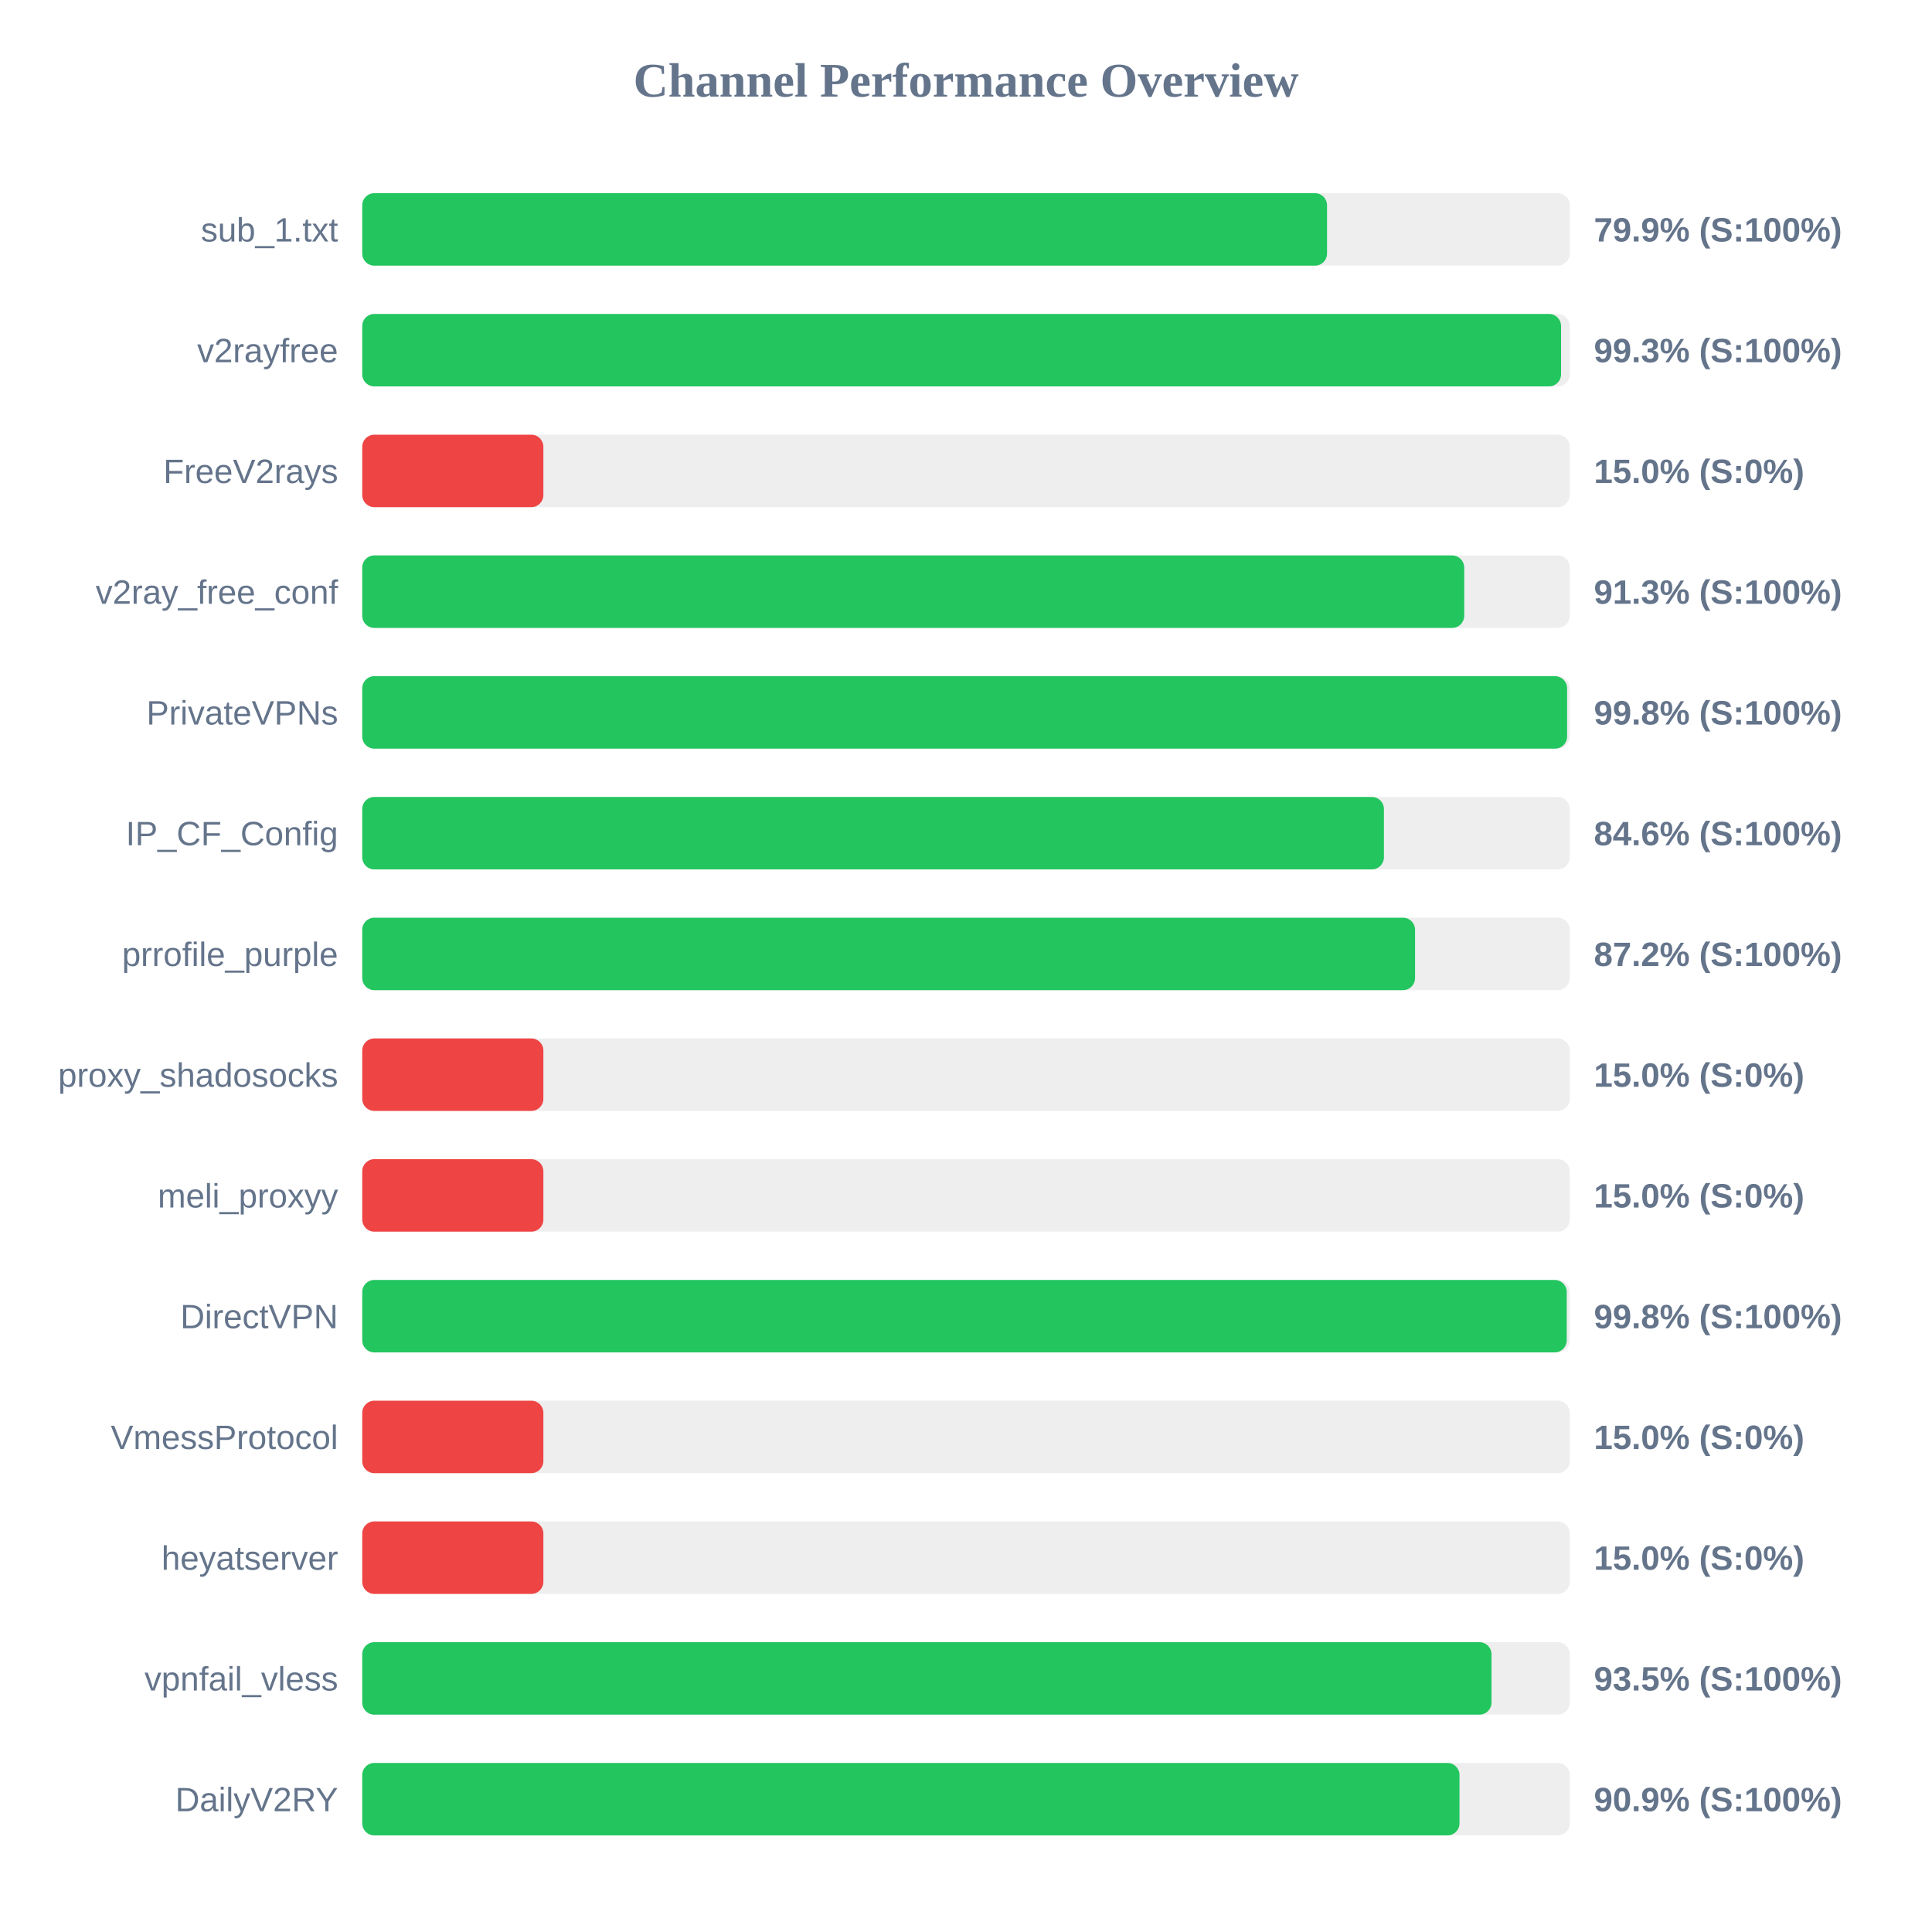
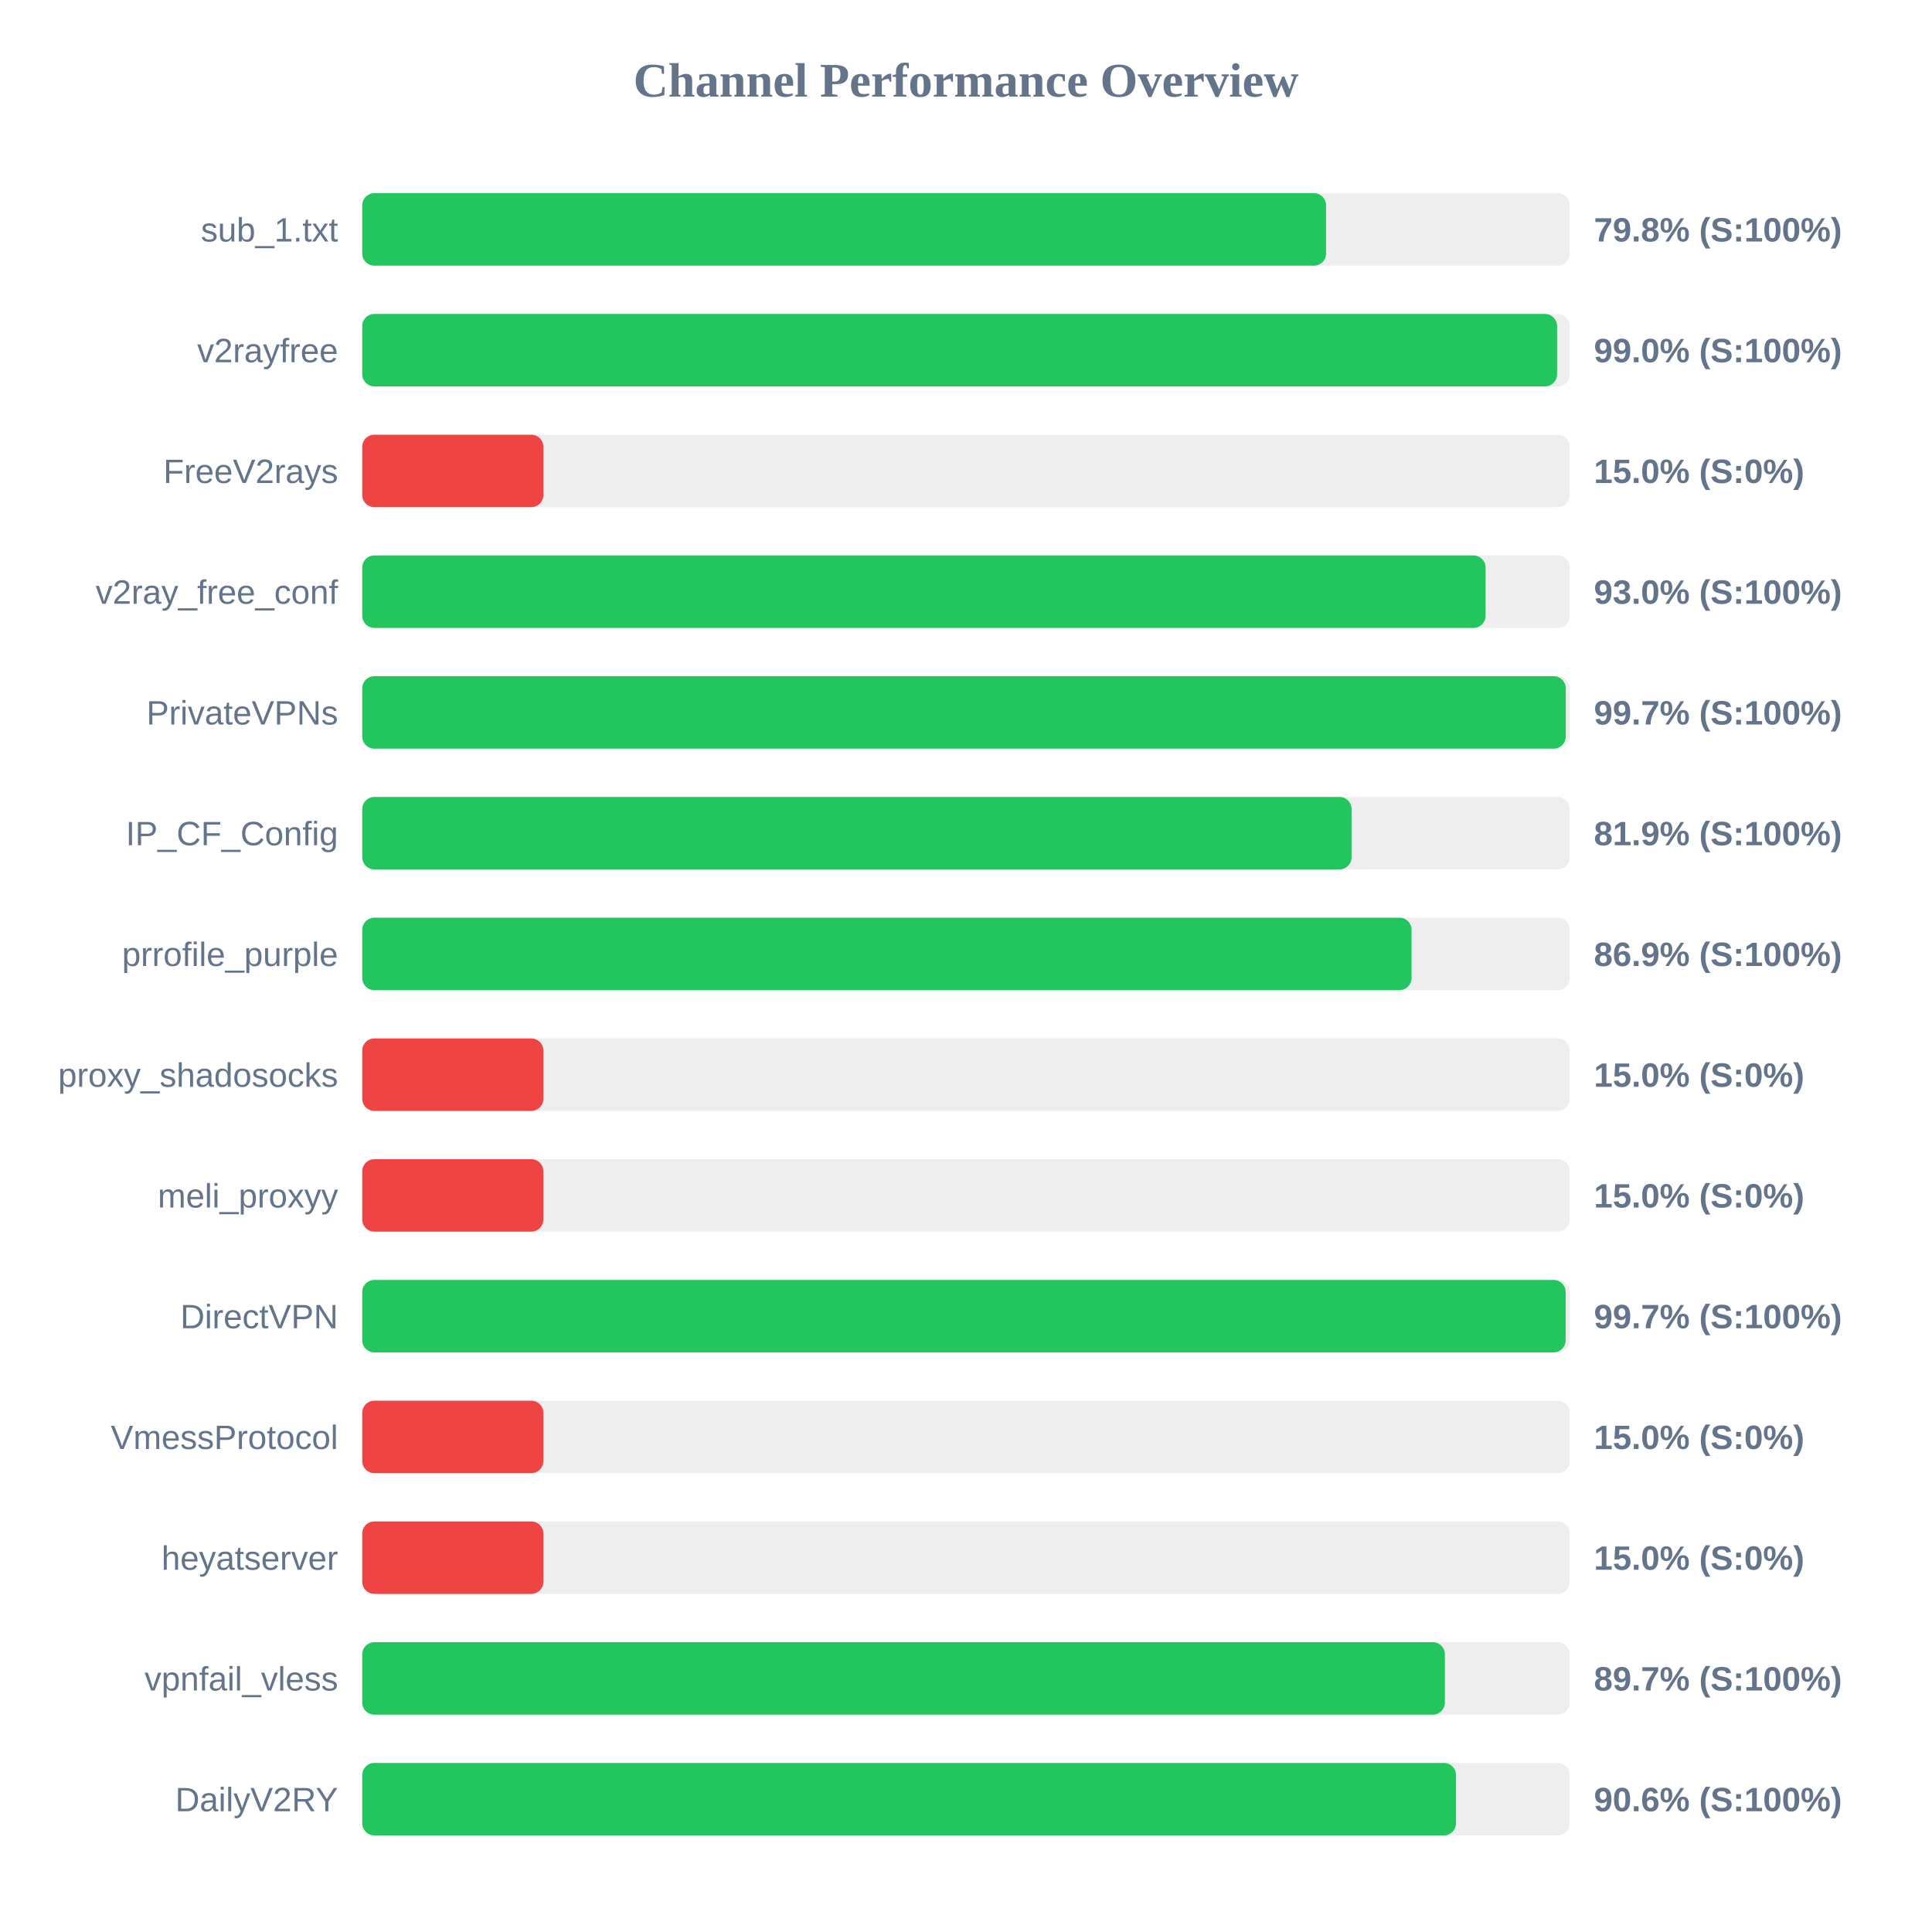
<svg xmlns="http://www.w3.org/2000/svg" width="800" height="800" version="1.1">
  <style>
        .row { font: 14px Arial; fill: #64748b; }
        .score { font: bold 14px Arial; fill: #64748b; }
    </style>
  <text x="400" y="40" text-anchor="middle" font-size="20px" font-weight="bold" fill="#64748b">Channel Performance Overview</text>
  <rect x="150" y="80" width="500" height="30" fill="#eee" rx="5" />
-   <rect x="150" y="80" width="399.5" height="30" fill="#22c55e" rx="5" />
+   <rect x="150" y="80" width="399.1" height="30" fill="#22c55e" rx="5" />
  <text x="140" y="100" text-anchor="end" class="row">sub_1.txt</text>
-   <text x="660" y="100" text-anchor="start" class="score">79.9% (S:100%)</text>
+   <text x="660" y="100" text-anchor="start" class="score">79.8% (S:100%)</text>
  <rect x="150" y="130" width="500" height="30" fill="#eee" rx="5" />
-   <rect x="150" y="130" width="496.4" height="30" fill="#22c55e" rx="5" />
+   <rect x="150" y="130" width="494.75" height="30" fill="#22c55e" rx="5" />
  <text x="140" y="150" text-anchor="end" class="row">v2rayfree</text>
-   <text x="660" y="150" text-anchor="start" class="score">99.3% (S:100%)</text>
+   <text x="660" y="150" text-anchor="start" class="score">99.0% (S:100%)</text>
  <rect x="150" y="180" width="500" height="30" fill="#eee" rx="5" />
  <rect x="150" y="180" width="75.0" height="30" fill="#ef4444" rx="5" />
  <text x="140" y="200" text-anchor="end" class="row">FreeV2rays</text>
  <text x="660" y="200" text-anchor="start" class="score">15.0% (S:0%)</text>
  <rect x="150" y="230" width="500" height="30" fill="#eee" rx="5" />
-   <rect x="150" y="230" width="456.3" height="30" fill="#22c55e" rx="5" />
+   <rect x="150" y="230" width="465.15" height="30" fill="#22c55e" rx="5" />
  <text x="140" y="250" text-anchor="end" class="row">v2ray_free_conf</text>
-   <text x="660" y="250" text-anchor="start" class="score">91.3% (S:100%)</text>
+   <text x="660" y="250" text-anchor="start" class="score">93.0% (S:100%)</text>
  <rect x="150" y="280" width="500" height="30" fill="#eee" rx="5" />
-   <rect x="150" y="280" width="498.9" height="30" fill="#22c55e" rx="5" />
+   <rect x="150" y="280" width="498.35" height="30" fill="#22c55e" rx="5" />
  <text x="140" y="300" text-anchor="end" class="row">PrivateVPNs</text>
-   <text x="660" y="300" text-anchor="start" class="score">99.8% (S:100%)</text>
+   <text x="660" y="300" text-anchor="start" class="score">99.7% (S:100%)</text>
  <rect x="150" y="330" width="500" height="30" fill="#eee" rx="5" />
-   <rect x="150" y="330" width="423.05" height="30" fill="#22c55e" rx="5" />
+   <rect x="150" y="330" width="409.65" height="30" fill="#22c55e" rx="5" />
  <text x="140" y="350" text-anchor="end" class="row">IP_CF_Config</text>
-   <text x="660" y="350" text-anchor="start" class="score">84.6% (S:100%)</text>
+   <text x="660" y="350" text-anchor="start" class="score">81.9% (S:100%)</text>
  <rect x="150" y="380" width="500" height="30" fill="#eee" rx="5" />
-   <rect x="150" y="380" width="435.95" height="30" fill="#22c55e" rx="5" />
+   <rect x="150" y="380" width="434.5" height="30" fill="#22c55e" rx="5" />
  <text x="140" y="400" text-anchor="end" class="row">prrofile_purple</text>
-   <text x="660" y="400" text-anchor="start" class="score">87.2% (S:100%)</text>
+   <text x="660" y="400" text-anchor="start" class="score">86.9% (S:100%)</text>
  <rect x="150" y="430" width="500" height="30" fill="#eee" rx="5" />
  <rect x="150" y="430" width="75.0" height="30" fill="#ef4444" rx="5" />
  <text x="140" y="450" text-anchor="end" class="row">proxy_shadosocks</text>
  <text x="660" y="450" text-anchor="start" class="score">15.0% (S:0%)</text>
  <rect x="150" y="480" width="500" height="30" fill="#eee" rx="5" />
  <rect x="150" y="480" width="75.0" height="30" fill="#ef4444" rx="5" />
  <text x="140" y="500" text-anchor="end" class="row">meli_proxyy</text>
  <text x="660" y="500" text-anchor="start" class="score">15.0% (S:0%)</text>
  <rect x="150" y="530" width="500" height="30" fill="#eee" rx="5" />
-   <rect x="150" y="530" width="498.75" height="30" fill="#22c55e" rx="5" />
+   <rect x="150" y="530" width="498.3" height="30" fill="#22c55e" rx="5" />
  <text x="140" y="550" text-anchor="end" class="row">DirectVPN</text>
-   <text x="660" y="550" text-anchor="start" class="score">99.8% (S:100%)</text>
+   <text x="660" y="550" text-anchor="start" class="score">99.7% (S:100%)</text>
  <rect x="150" y="580" width="500" height="30" fill="#eee" rx="5" />
  <rect x="150" y="580" width="75.0" height="30" fill="#ef4444" rx="5" />
  <text x="140" y="600" text-anchor="end" class="row">VmessProtocol</text>
  <text x="660" y="600" text-anchor="start" class="score">15.0% (S:0%)</text>
  <rect x="150" y="630" width="500" height="30" fill="#eee" rx="5" />
  <rect x="150" y="630" width="75.0" height="30" fill="#ef4444" rx="5" />
  <text x="140" y="650" text-anchor="end" class="row">heyatserver</text>
  <text x="660" y="650" text-anchor="start" class="score">15.0% (S:0%)</text>
  <rect x="150" y="680" width="500" height="30" fill="#eee" rx="5" />
-   <rect x="150" y="680" width="467.6" height="30" fill="#22c55e" rx="5" />
+   <rect x="150" y="680" width="448.3" height="30" fill="#22c55e" rx="5" />
  <text x="140" y="700" text-anchor="end" class="row">vpnfail_vless</text>
-   <text x="660" y="700" text-anchor="start" class="score">93.5% (S:100%)</text>
+   <text x="660" y="700" text-anchor="start" class="score">89.7% (S:100%)</text>
  <rect x="150" y="730" width="500" height="30" fill="#eee" rx="5" />
-   <rect x="150" y="730" width="454.35" height="30" fill="#22c55e" rx="5" />
+   <rect x="150" y="730" width="452.9" height="30" fill="#22c55e" rx="5" />
  <text x="140" y="750" text-anchor="end" class="row">DailyV2RY</text>
-   <text x="660" y="750" text-anchor="start" class="score">90.9% (S:100%)</text>
+   <text x="660" y="750" text-anchor="start" class="score">90.6% (S:100%)</text>
</svg>
